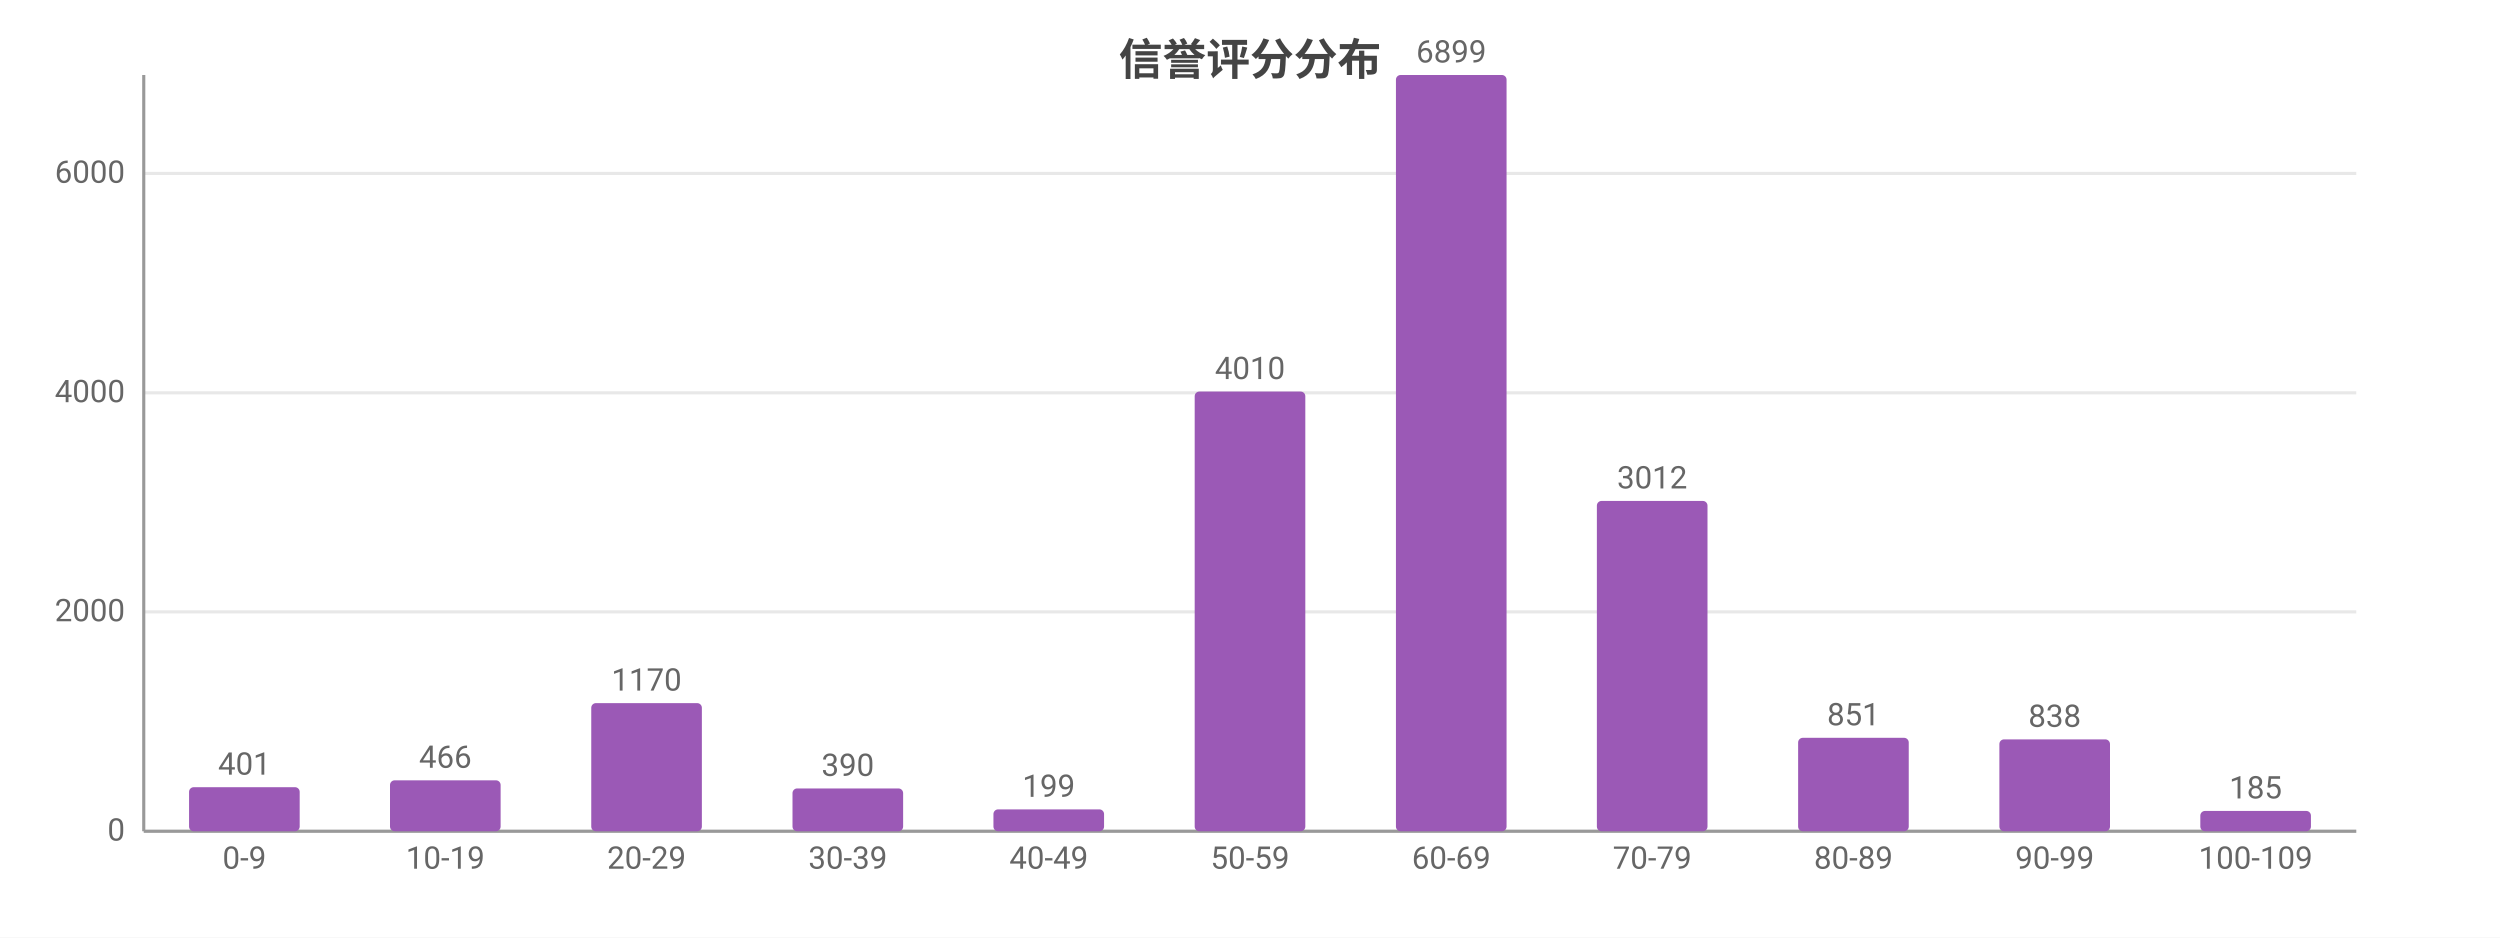
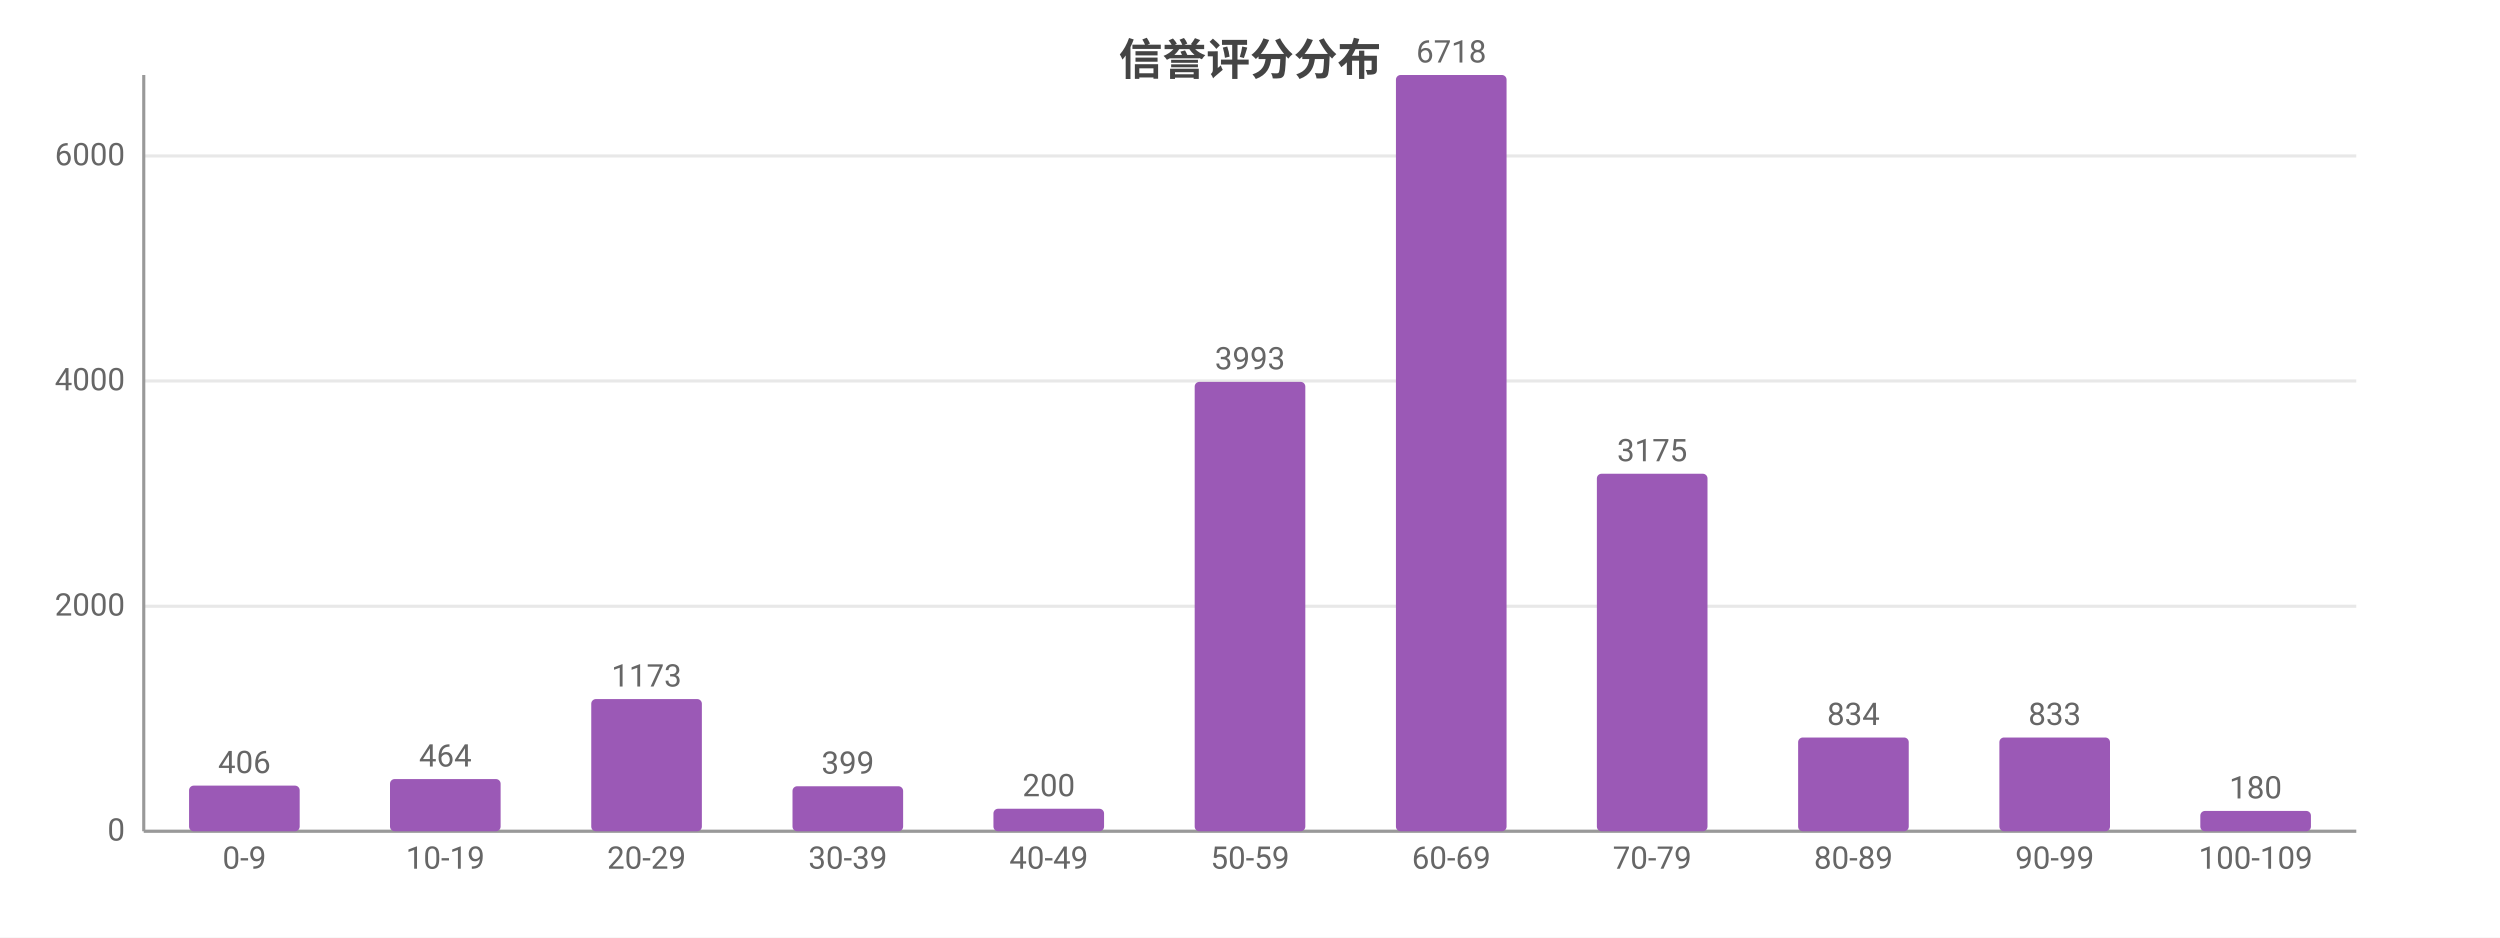
<svg xmlns="http://www.w3.org/2000/svg" width="800" height="300" viewBox="0 0 800 300">
  <rect width="800" height="300" fill="#ffffff" />
  <style>text{font-family:system-ui,-apple-system,'Segoe UI',Roboto,'PingFang SC','Microsoft YaHei','Noto Sans CJK SC',sans-serif}.g{stroke:#e8e8e8;stroke-width:1}.a{stroke:#999;stroke-width:1}.t{font-size:10px;fill:#666}.m{font-size:10px;text-anchor:middle;fill:#666}.e{font-size:10px;text-anchor:end;fill:#666}.l{font-size:11px;fill:#333}.tt{font-size:14px;font-weight:600;text-anchor:middle;fill:#444}.em{font-size:13px;text-anchor:middle;fill:#999}</style>
  <text class="tt" x="400.0" y="24">信誉评分分布</text>
  <line class="g" x1="46" y1="266" x2="754" y2="266" />
  <text class="e" x="40" y="269">0</text>
-   <line class="g" x1="46" y1="195.8" x2="754" y2="195.8" />
-   <text class="e" x="40" y="198.8">2000</text>
-   <line class="g" x1="46" y1="125.7" x2="754" y2="125.7" />
-   <text class="e" x="40" y="128.7">4000</text>
-   <line class="g" x1="46" y1="55.5" x2="754" y2="55.5" />
-   <text class="e" x="40" y="58.5">6000</text>
+   <line class="g" x1="46" y1="194.0" x2="754" y2="194.0" />
+   <text class="e" x="40" y="197.0">2000</text>
+   <line class="g" x1="46" y1="121.9" x2="754" y2="121.9" />
+   <text class="e" x="40" y="124.9">4000</text>
+   <line class="g" x1="46" y1="49.9" x2="754" y2="49.9" />
+   <text class="e" x="40" y="52.9">6000</text>
  <line class="a" x1="46" y1="24" x2="46" y2="266" />
  <line class="a" x1="46" y1="266" x2="754" y2="266" />
-   <rect x="60.5" y="251.9" width="35.4" height="14.1" fill="#9b59b6" rx="1.5" />
-   <text class="m" x="78.2" y="247.9">401</text>
+   <rect x="60.5" y="251.4" width="35.4" height="14.6" fill="#9b59b6" rx="1.5" />
+   <text class="m" x="78.2" y="247.4">406</text>
  <text class="m" x="78.2" y="278">0-9</text>
-   <rect x="124.8" y="249.7" width="35.4" height="16.3" fill="#9b59b6" rx="1.5" />
-   <text class="m" x="142.5" y="245.7">466</text>
+   <rect x="124.8" y="249.3" width="35.4" height="16.7" fill="#9b59b6" rx="1.5" />
+   <text class="m" x="142.5" y="245.3">464</text>
  <text class="m" x="142.5" y="278">10-19</text>
-   <rect x="189.2" y="225.0" width="35.4" height="41.0" fill="#9b59b6" rx="1.5" />
-   <text class="m" x="206.9" y="221.0">1170</text>
+   <rect x="189.2" y="223.7" width="35.4" height="42.3" fill="#9b59b6" rx="1.5" />
+   <text class="m" x="206.9" y="219.7">1173</text>
  <text class="m" x="206.9" y="278">20-29</text>
-   <rect x="253.6" y="252.3" width="35.4" height="13.7" fill="#9b59b6" rx="1.5" />
-   <text class="m" x="271.3" y="248.3">390</text>
+   <rect x="253.6" y="251.6" width="35.4" height="14.4" fill="#9b59b6" rx="1.5" />
+   <text class="m" x="271.3" y="247.6">399</text>
  <text class="m" x="271.3" y="278">30-39</text>
-   <rect x="317.9" y="259.0" width="35.4" height="7.0" fill="#9b59b6" rx="1.5" />
-   <text class="m" x="335.6" y="255.0">199</text>
+   <rect x="317.9" y="258.8" width="35.4" height="7.2" fill="#9b59b6" rx="1.5" />
+   <text class="m" x="335.6" y="254.8">200</text>
  <text class="m" x="335.6" y="278">40-49</text>
-   <rect x="382.3" y="125.3" width="35.4" height="140.7" fill="#9b59b6" rx="1.5" />
-   <text class="m" x="400" y="121.3">4010</text>
+   <rect x="382.3" y="122.2" width="35.4" height="143.8" fill="#9b59b6" rx="1.5" />
+   <text class="m" x="400" y="118.2">3993</text>
  <text class="m" x="400" y="278">50-59</text>
  <rect x="446.7" y="24" width="35.4" height="242" fill="#9b59b6" rx="1.5" />
-   <text class="m" x="464.4" y="20">6899</text>
+   <text class="m" x="464.4" y="20">6718</text>
  <text class="m" x="464.4" y="278">60-69</text>
-   <rect x="511.0" y="160.3" width="35.4" height="105.7" fill="#9b59b6" rx="1.5" />
-   <text class="m" x="528.7" y="156.3">3012</text>
+   <rect x="511.0" y="151.6" width="35.4" height="114.4" fill="#9b59b6" rx="1.5" />
+   <text class="m" x="528.7" y="147.6">3175</text>
  <text class="m" x="528.7" y="278">70-79</text>
-   <rect x="575.4" y="236.1" width="35.4" height="29.9" fill="#9b59b6" rx="1.5" />
-   <text class="m" x="593.1" y="232.1">851</text>
+   <rect x="575.4" y="236.0" width="35.4" height="30.0" fill="#9b59b6" rx="1.5" />
+   <text class="m" x="593.1" y="232.0">834</text>
  <text class="m" x="593.1" y="278">80-89</text>
-   <rect x="639.8" y="236.6" width="35.4" height="29.4" fill="#9b59b6" rx="1.5" />
-   <text class="m" x="657.5" y="232.6">838</text>
+   <rect x="639.8" y="236.0" width="35.4" height="30.0" fill="#9b59b6" rx="1.5" />
+   <text class="m" x="657.5" y="232.0">833</text>
  <text class="m" x="657.5" y="278">90-99</text>
  <rect x="704.1" y="259.5" width="35.4" height="6.5" fill="#9b59b6" rx="1.5" />
-   <text class="m" x="721.8" y="255.5">185</text>
+   <text class="m" x="721.8" y="255.5">180</text>
  <text class="m" x="721.8" y="278">100-109</text>
</svg>
